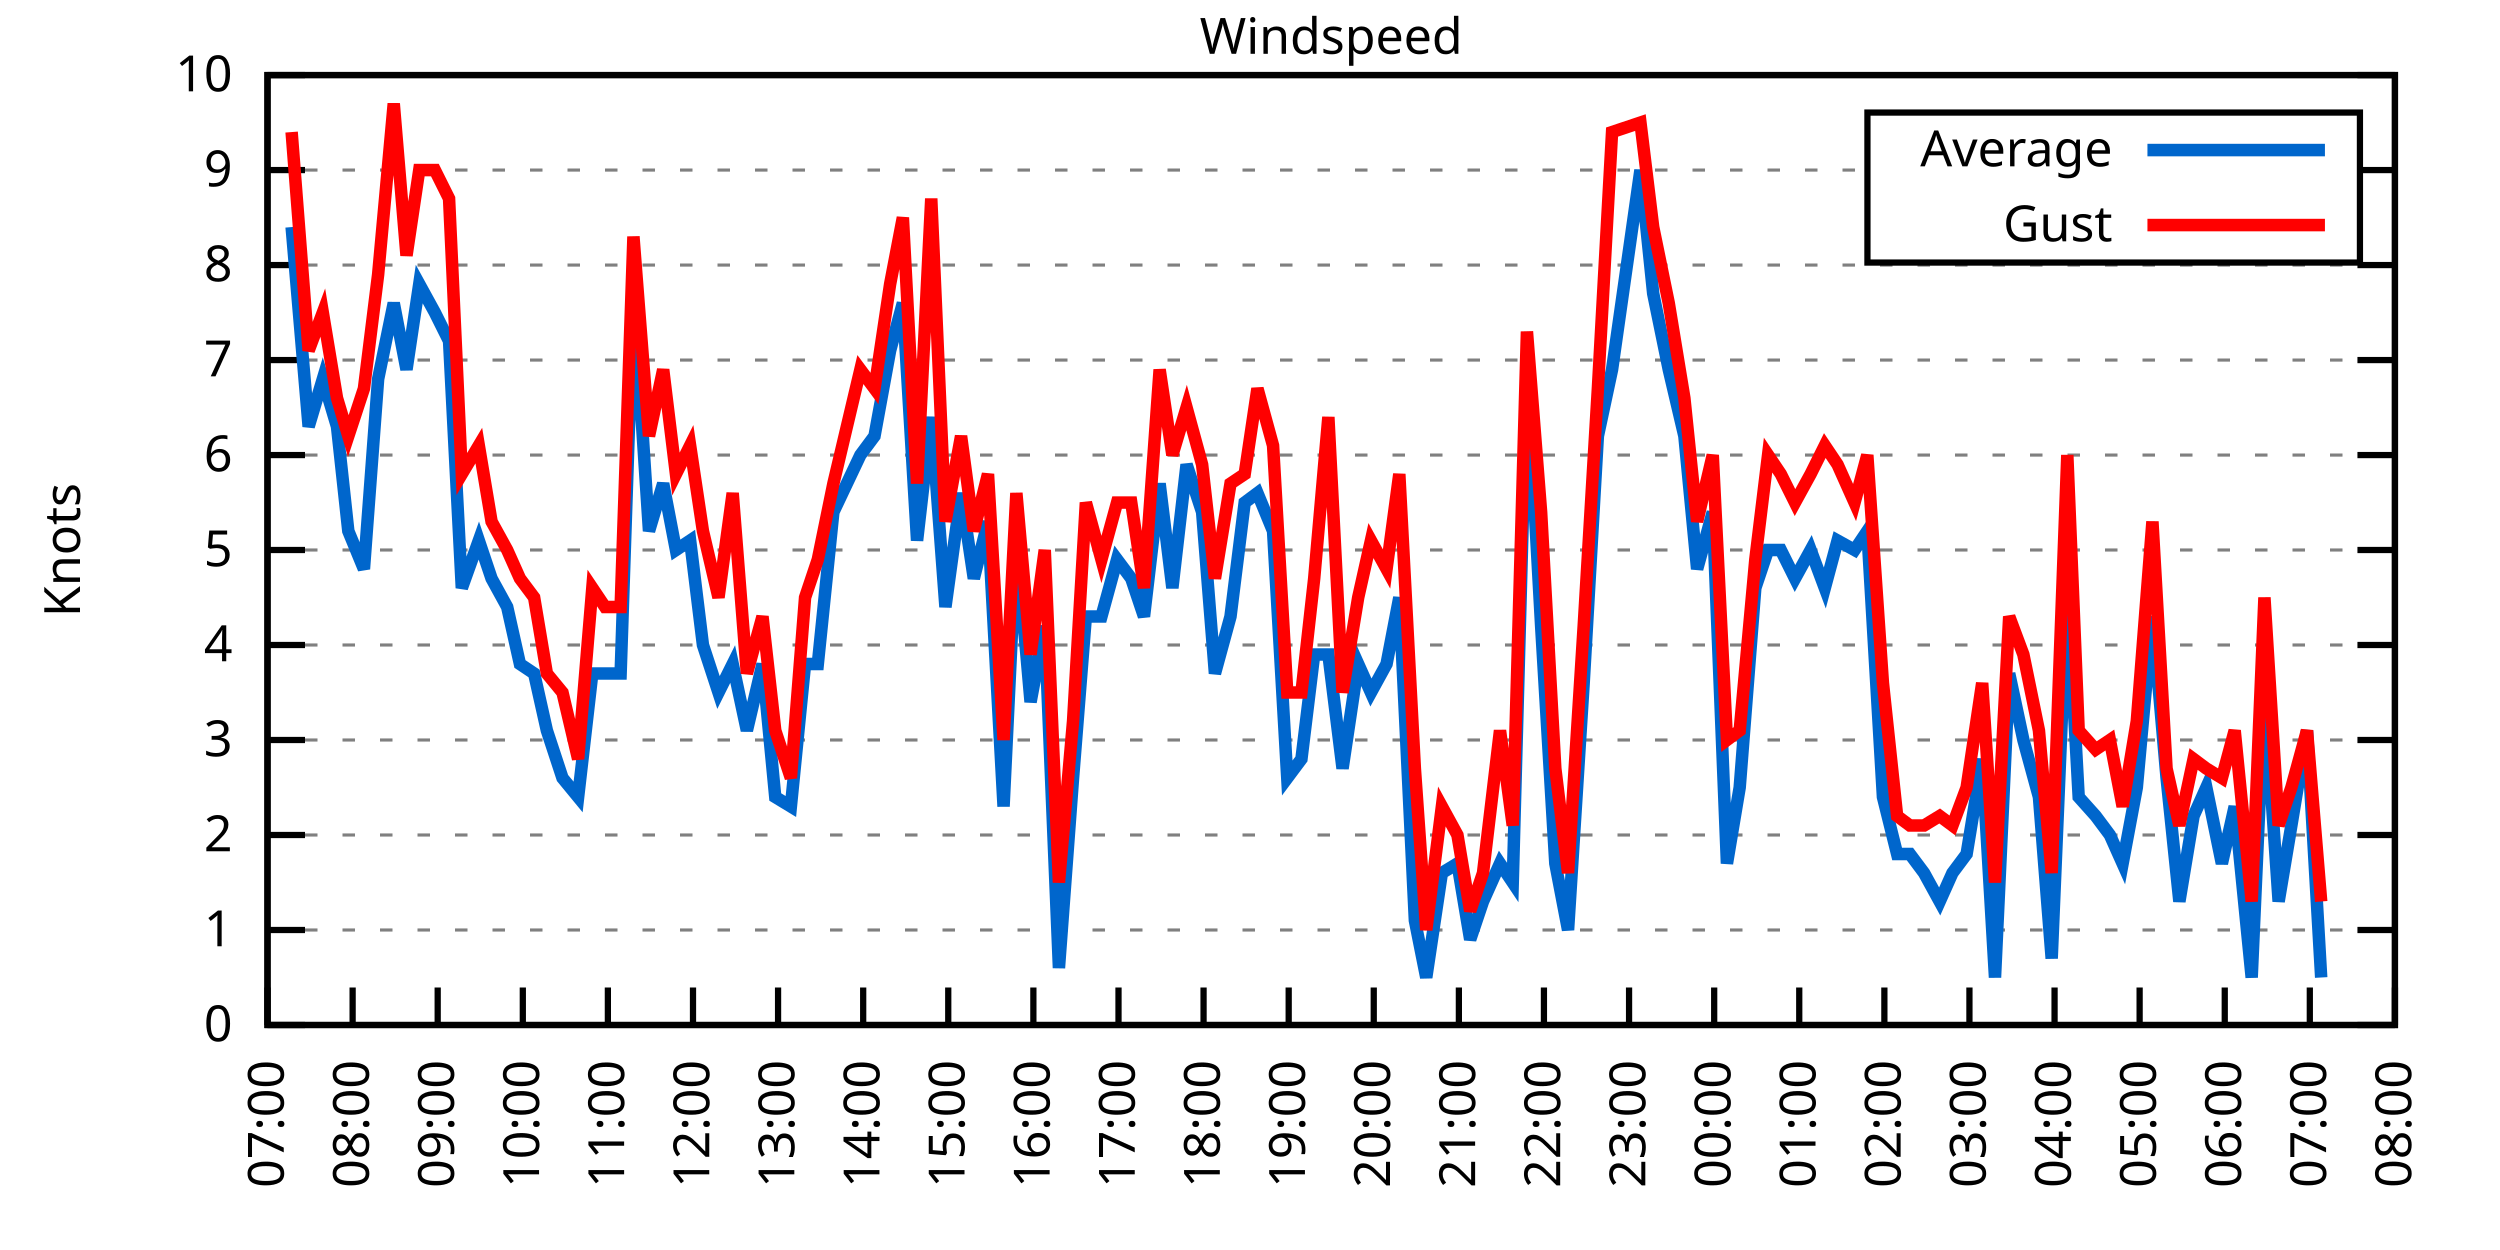
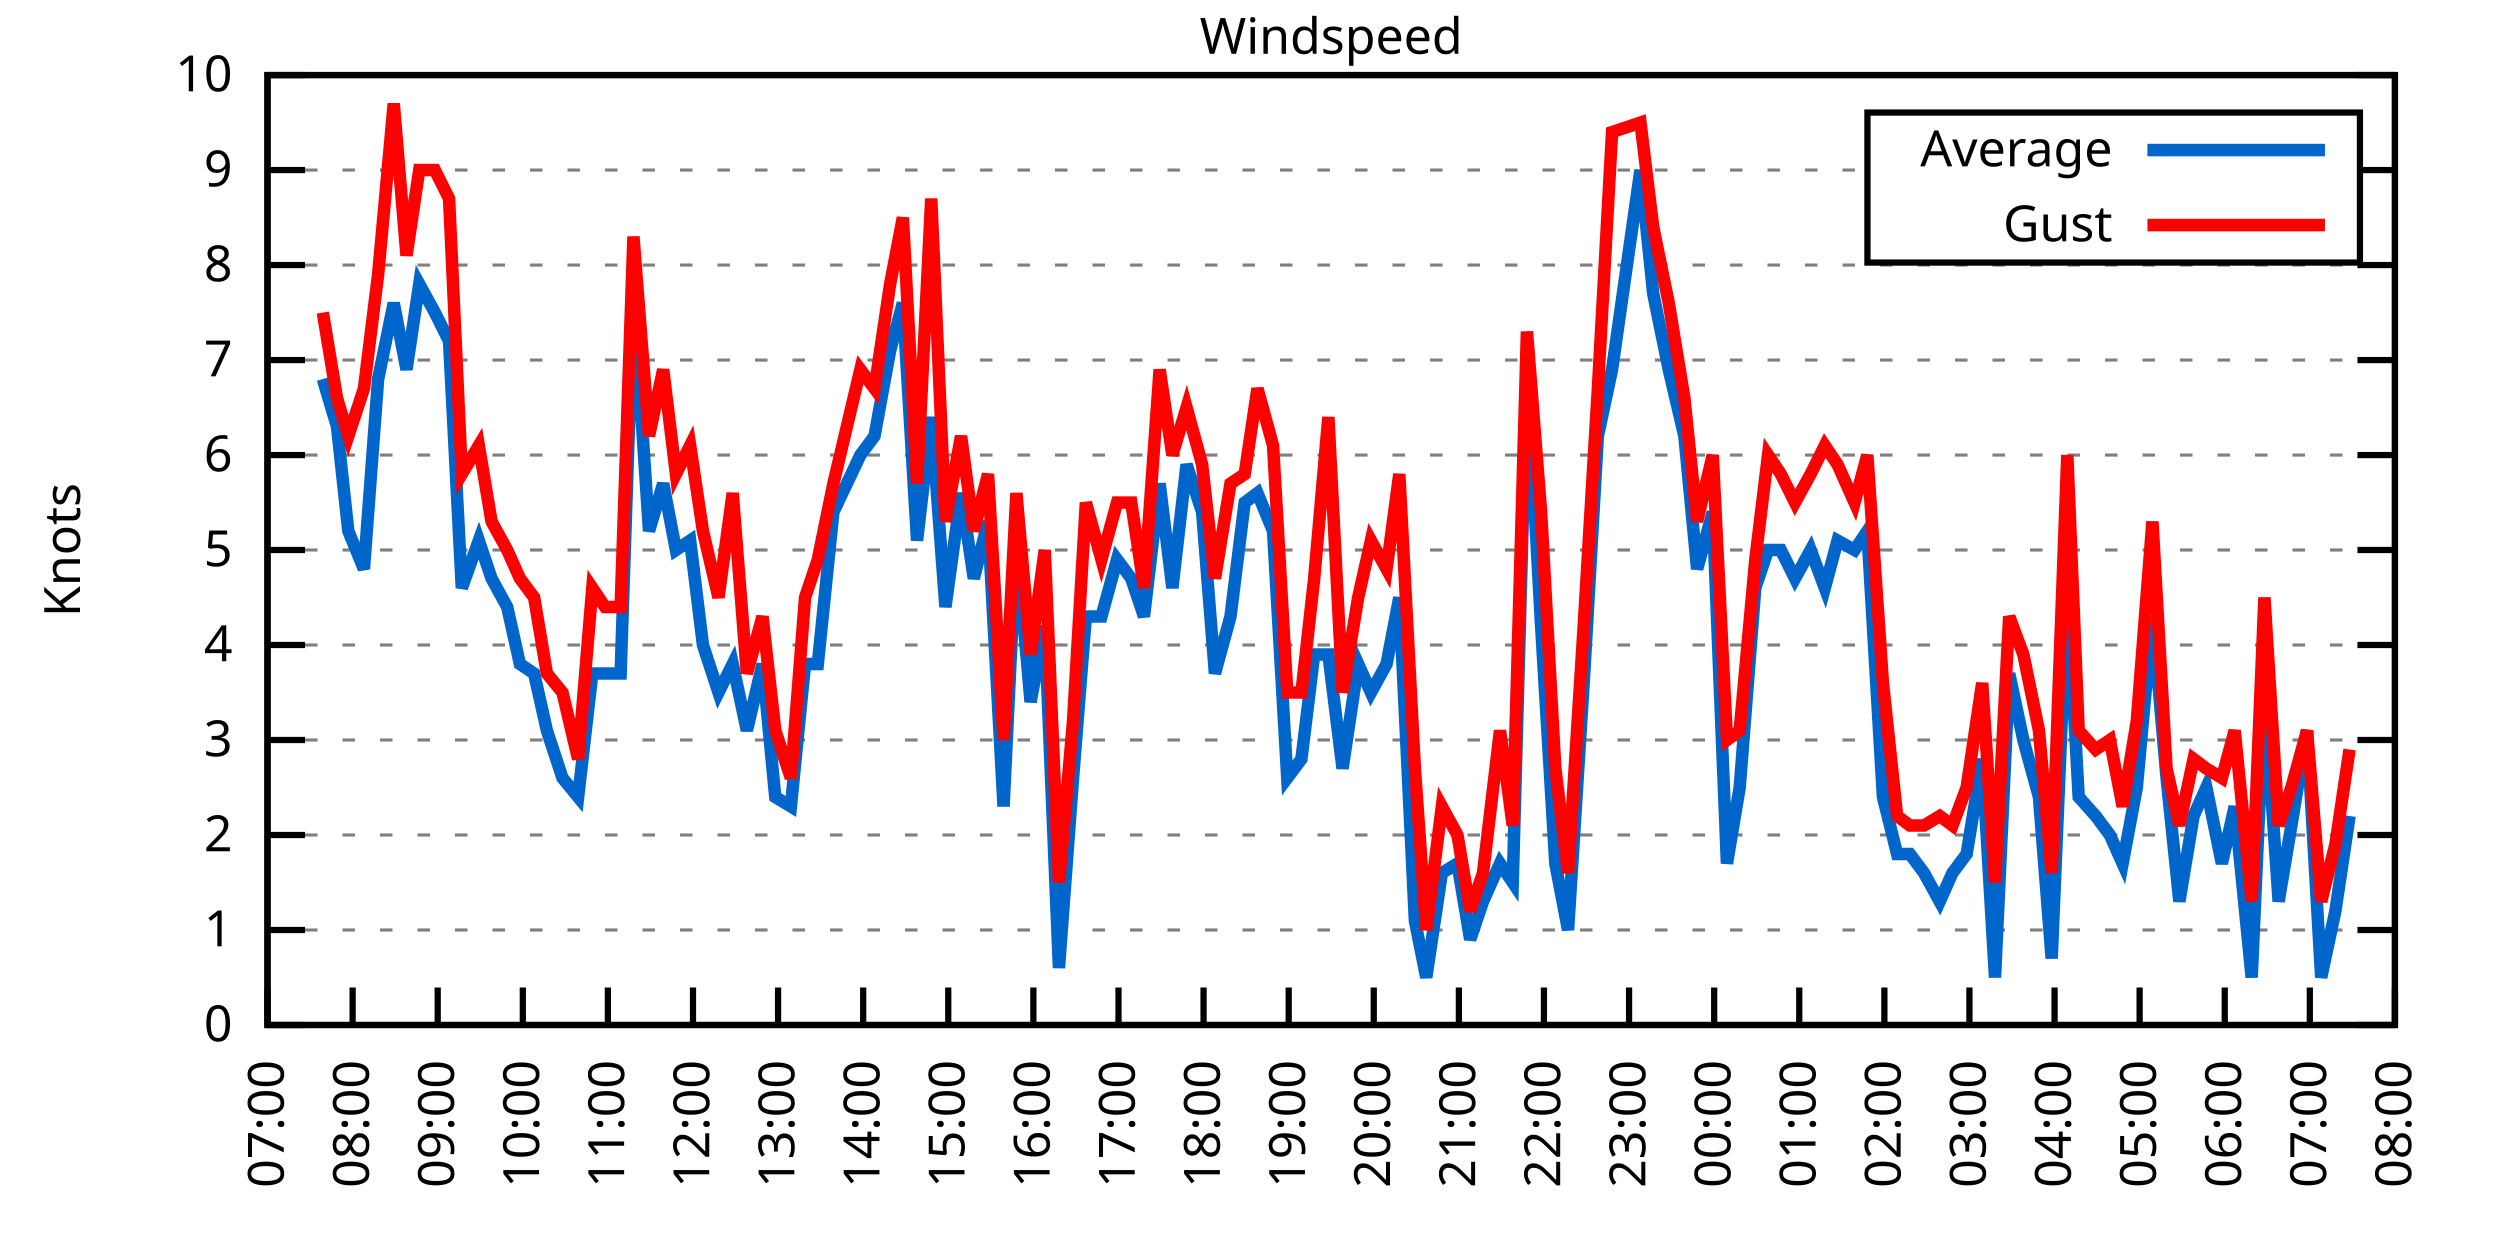
<svg xmlns="http://www.w3.org/2000/svg" xmlns:xlink="http://www.w3.org/1999/xlink" width="400" height="200" viewBox="0 0 400 200">
  <g id="gnuplot_canvas">
    <rect x="0" y="0" width="400" height="200" fill="none" />
    <defs>
      <circle id="gpDot" r="0.5" stroke-width="0.5" stroke="currentColor" />
      <path id="gpPt0" stroke-width="0.333" stroke="currentColor" d="M-1,0 h2 M0,-1 v2" />
      <path id="gpPt1" stroke-width="0.333" stroke="currentColor" d="M-1,-1 L1,1 M1,-1 L-1,1" />
      <path id="gpPt2" stroke-width="0.333" stroke="currentColor" d="M-1,0 L1,0 M0,-1 L0,1 M-1,-1 L1,1 M-1,1 L1,-1" />
      <rect id="gpPt3" stroke-width="0.333" stroke="currentColor" x="-1" y="-1" width="2" height="2" />
      <rect id="gpPt4" stroke-width="0.333" stroke="currentColor" fill="currentColor" x="-1" y="-1" width="2" height="2" />
      <circle id="gpPt5" stroke-width="0.333" stroke="currentColor" cx="0" cy="0" r="1" />
      <use xlink:href="#gpPt5" id="gpPt6" fill="currentColor" stroke="none" />
      <path id="gpPt7" stroke-width="0.333" stroke="currentColor" d="M0,-1.33 L-1.33,0.67 L1.33,0.67 z" />
      <use xlink:href="#gpPt7" id="gpPt8" fill="currentColor" stroke="none" />
      <use xlink:href="#gpPt7" id="gpPt9" stroke="currentColor" transform="rotate(180)" />
      <use xlink:href="#gpPt9" id="gpPt10" fill="currentColor" stroke="none" />
      <use xlink:href="#gpPt3" id="gpPt11" stroke="currentColor" transform="rotate(45)" />
      <use xlink:href="#gpPt11" id="gpPt12" fill="currentColor" stroke="none" />
      <path id="gpPt13" stroke-width="0.333" stroke="currentColor" d="M0,1.330 L1.265,0.411 L0.782,-1.067 L-0.782,-1.076 L-1.265,0.411 z" />
      <use xlink:href="#gpPt13" id="gpPt14" fill="currentColor" stroke="none" />
      <filter id="textbox" filterUnits="objectBoundingBox" x="0" y="0" height="1" width="1">
        <feFlood flood-color="white" flood-opacity="1" result="bgnd" />
        <feComposite in="SourceGraphic" in2="bgnd" operator="atop" />
      </filter>
      <filter id="greybox" filterUnits="objectBoundingBox" x="0" y="0" height="1" width="1">
        <feFlood flood-color="lightgrey" flood-opacity="1" result="grey" />
        <feComposite in="SourceGraphic" in2="grey" operator="atop" />
      </filter>
    </defs>
    <g fill="none" color="white" stroke="currentColor" stroke-width="1.00" stroke-linecap="butt" stroke-linejoin="miter">
</g>
    <g fill="none" color="black" stroke="currentColor" stroke-width="1.00" stroke-linecap="butt" stroke-linejoin="miter">
      <g stroke="none" shape-rendering="crispEdges">
        <polygon fill="rgb(255, 255, 255)" points="42.80,164.00 383.18,164.00 383.18,12.02 42.80,12.02 " />
      </g>
    </g>
    <g fill="none" color="black" stroke="currentColor" stroke-width="1.00" stroke-linecap="butt" stroke-linejoin="miter">
</g>
    <g fill="none" color="black" stroke="black" stroke-width="0.50" stroke-linecap="butt" stroke-linejoin="miter">
</g>
    <g fill="none" color="gray" stroke="currentColor" stroke-width="0.50" stroke-linecap="butt" stroke-linejoin="miter">
      <path stroke="gray" stroke-dasharray="2,4" class="gridline" d="M42.80,164.00 L383.19,164.00  " />
    </g>
    <g fill="none" color="gray" stroke="gray" stroke-width="1.00" stroke-linecap="butt" stroke-linejoin="miter">
</g>
    <g fill="none" color="black" stroke="currentColor" stroke-width="1.00" stroke-linecap="butt" stroke-linejoin="miter">
      <path stroke="black" d="M42.80,164.00 L48.80,164.00 M383.19,164.00 L377.19,164.00  " />
      <g transform="translate(37.20,166.60)" stroke="none" fill="black" font-family="Sans" font-size="8.00" text-anchor="end">
        <text>
          <tspan font-family="Sans"> 0</tspan>
        </text>
      </g>
    </g>
    <g fill="none" color="black" stroke="currentColor" stroke-width="1.00" stroke-linecap="butt" stroke-linejoin="miter">
</g>
    <g fill="none" color="black" stroke="black" stroke-width="0.50" stroke-linecap="butt" stroke-linejoin="miter">
</g>
    <g fill="none" color="gray" stroke="currentColor" stroke-width="0.50" stroke-linecap="butt" stroke-linejoin="miter">
      <path stroke="gray" stroke-dasharray="2,4" class="gridline" d="M42.80,148.80 L383.19,148.80  " />
    </g>
    <g fill="none" color="gray" stroke="gray" stroke-width="1.00" stroke-linecap="butt" stroke-linejoin="miter">
</g>
    <g fill="none" color="black" stroke="currentColor" stroke-width="1.00" stroke-linecap="butt" stroke-linejoin="miter">
      <path stroke="black" d="M42.80,148.80 L48.80,148.80 M383.19,148.80 L377.19,148.80  " />
      <g transform="translate(37.20,151.40)" stroke="none" fill="black" font-family="Sans" font-size="8.00" text-anchor="end">
        <text>
          <tspan font-family="Sans"> 1</tspan>
        </text>
      </g>
    </g>
    <g fill="none" color="black" stroke="currentColor" stroke-width="1.00" stroke-linecap="butt" stroke-linejoin="miter">
</g>
    <g fill="none" color="black" stroke="black" stroke-width="0.50" stroke-linecap="butt" stroke-linejoin="miter">
</g>
    <g fill="none" color="gray" stroke="currentColor" stroke-width="0.50" stroke-linecap="butt" stroke-linejoin="miter">
      <path stroke="gray" stroke-dasharray="2,4" class="gridline" d="M42.80,133.60 L383.19,133.60  " />
    </g>
    <g fill="none" color="gray" stroke="gray" stroke-width="1.00" stroke-linecap="butt" stroke-linejoin="miter">
</g>
    <g fill="none" color="black" stroke="currentColor" stroke-width="1.00" stroke-linecap="butt" stroke-linejoin="miter">
      <path stroke="black" d="M42.80,133.60 L48.80,133.60 M383.19,133.60 L377.19,133.60  " />
      <g transform="translate(37.20,136.20)" stroke="none" fill="black" font-family="Sans" font-size="8.00" text-anchor="end">
        <text>
          <tspan font-family="Sans"> 2</tspan>
        </text>
      </g>
    </g>
    <g fill="none" color="black" stroke="currentColor" stroke-width="1.00" stroke-linecap="butt" stroke-linejoin="miter">
</g>
    <g fill="none" color="black" stroke="black" stroke-width="0.50" stroke-linecap="butt" stroke-linejoin="miter">
</g>
    <g fill="none" color="gray" stroke="currentColor" stroke-width="0.50" stroke-linecap="butt" stroke-linejoin="miter">
      <path stroke="gray" stroke-dasharray="2,4" class="gridline" d="M42.80,118.40 L383.19,118.40  " />
    </g>
    <g fill="none" color="gray" stroke="gray" stroke-width="1.00" stroke-linecap="butt" stroke-linejoin="miter">
</g>
    <g fill="none" color="black" stroke="currentColor" stroke-width="1.00" stroke-linecap="butt" stroke-linejoin="miter">
      <path stroke="black" d="M42.80,118.40 L48.80,118.40 M383.19,118.40 L377.19,118.40  " />
      <g transform="translate(37.20,121.00)" stroke="none" fill="black" font-family="Sans" font-size="8.00" text-anchor="end">
        <text>
          <tspan font-family="Sans"> 3</tspan>
        </text>
      </g>
    </g>
    <g fill="none" color="black" stroke="currentColor" stroke-width="1.00" stroke-linecap="butt" stroke-linejoin="miter">
</g>
    <g fill="none" color="black" stroke="black" stroke-width="0.50" stroke-linecap="butt" stroke-linejoin="miter">
</g>
    <g fill="none" color="gray" stroke="currentColor" stroke-width="0.50" stroke-linecap="butt" stroke-linejoin="miter">
      <path stroke="gray" stroke-dasharray="2,4" class="gridline" d="M42.80,103.20 L383.19,103.20  " />
    </g>
    <g fill="none" color="gray" stroke="gray" stroke-width="1.00" stroke-linecap="butt" stroke-linejoin="miter">
</g>
    <g fill="none" color="black" stroke="currentColor" stroke-width="1.00" stroke-linecap="butt" stroke-linejoin="miter">
      <path stroke="black" d="M42.80,103.20 L48.80,103.20 M383.19,103.20 L377.19,103.20  " />
      <g transform="translate(37.20,105.80)" stroke="none" fill="black" font-family="Sans" font-size="8.00" text-anchor="end">
        <text>
          <tspan font-family="Sans"> 4</tspan>
        </text>
      </g>
    </g>
    <g fill="none" color="black" stroke="currentColor" stroke-width="1.00" stroke-linecap="butt" stroke-linejoin="miter">
</g>
    <g fill="none" color="black" stroke="black" stroke-width="0.50" stroke-linecap="butt" stroke-linejoin="miter">
</g>
    <g fill="none" color="gray" stroke="currentColor" stroke-width="0.50" stroke-linecap="butt" stroke-linejoin="miter">
      <path stroke="gray" stroke-dasharray="2,4" class="gridline" d="M42.80,88.00 L383.19,88.00  " />
    </g>
    <g fill="none" color="gray" stroke="gray" stroke-width="1.00" stroke-linecap="butt" stroke-linejoin="miter">
</g>
    <g fill="none" color="black" stroke="currentColor" stroke-width="1.00" stroke-linecap="butt" stroke-linejoin="miter">
      <path stroke="black" d="M42.80,88.00 L48.80,88.00 M383.19,88.00 L377.19,88.00  " />
      <g transform="translate(37.20,90.60)" stroke="none" fill="black" font-family="Sans" font-size="8.00" text-anchor="end">
        <text>
          <tspan font-family="Sans"> 5</tspan>
        </text>
      </g>
    </g>
    <g fill="none" color="black" stroke="currentColor" stroke-width="1.00" stroke-linecap="butt" stroke-linejoin="miter">
</g>
    <g fill="none" color="black" stroke="black" stroke-width="0.50" stroke-linecap="butt" stroke-linejoin="miter">
</g>
    <g fill="none" color="gray" stroke="currentColor" stroke-width="0.50" stroke-linecap="butt" stroke-linejoin="miter">
      <path stroke="gray" stroke-dasharray="2,4" class="gridline" d="M42.80,72.81 L383.19,72.81  " />
    </g>
    <g fill="none" color="gray" stroke="gray" stroke-width="1.00" stroke-linecap="butt" stroke-linejoin="miter">
</g>
    <g fill="none" color="black" stroke="currentColor" stroke-width="1.00" stroke-linecap="butt" stroke-linejoin="miter">
      <path stroke="black" d="M42.80,72.81 L48.80,72.81 M383.19,72.81 L377.19,72.81  " />
      <g transform="translate(37.20,75.41)" stroke="none" fill="black" font-family="Sans" font-size="8.00" text-anchor="end">
        <text>
          <tspan font-family="Sans"> 6</tspan>
        </text>
      </g>
    </g>
    <g fill="none" color="black" stroke="currentColor" stroke-width="1.00" stroke-linecap="butt" stroke-linejoin="miter">
</g>
    <g fill="none" color="black" stroke="black" stroke-width="0.50" stroke-linecap="butt" stroke-linejoin="miter">
</g>
    <g fill="none" color="gray" stroke="currentColor" stroke-width="0.50" stroke-linecap="butt" stroke-linejoin="miter">
      <path stroke="gray" stroke-dasharray="2,4" class="gridline" d="M42.80,57.61 L383.19,57.61  " />
    </g>
    <g fill="none" color="gray" stroke="gray" stroke-width="1.00" stroke-linecap="butt" stroke-linejoin="miter">
</g>
    <g fill="none" color="black" stroke="currentColor" stroke-width="1.00" stroke-linecap="butt" stroke-linejoin="miter">
      <path stroke="black" d="M42.80,57.61 L48.80,57.61 M383.19,57.61 L377.19,57.61  " />
      <g transform="translate(37.20,60.21)" stroke="none" fill="black" font-family="Sans" font-size="8.00" text-anchor="end">
        <text>
          <tspan font-family="Sans"> 7</tspan>
        </text>
      </g>
    </g>
    <g fill="none" color="black" stroke="currentColor" stroke-width="1.00" stroke-linecap="butt" stroke-linejoin="miter">
</g>
    <g fill="none" color="black" stroke="black" stroke-width="0.50" stroke-linecap="butt" stroke-linejoin="miter">
</g>
    <g fill="none" color="gray" stroke="currentColor" stroke-width="0.50" stroke-linecap="butt" stroke-linejoin="miter">
      <path stroke="gray" stroke-dasharray="2,4" class="gridline" d="M42.80,42.41 L383.19,42.41  " />
    </g>
    <g fill="none" color="gray" stroke="gray" stroke-width="1.00" stroke-linecap="butt" stroke-linejoin="miter">
</g>
    <g fill="none" color="black" stroke="currentColor" stroke-width="1.00" stroke-linecap="butt" stroke-linejoin="miter">
      <path stroke="black" d="M42.80,42.41 L48.80,42.41 M383.19,42.41 L377.19,42.41  " />
      <g transform="translate(37.20,45.01)" stroke="none" fill="black" font-family="Sans" font-size="8.00" text-anchor="end">
        <text>
          <tspan font-family="Sans"> 8</tspan>
        </text>
      </g>
    </g>
    <g fill="none" color="black" stroke="currentColor" stroke-width="1.00" stroke-linecap="butt" stroke-linejoin="miter">
</g>
    <g fill="none" color="black" stroke="black" stroke-width="0.50" stroke-linecap="butt" stroke-linejoin="miter">
</g>
    <g fill="none" color="gray" stroke="currentColor" stroke-width="0.50" stroke-linecap="butt" stroke-linejoin="miter">
      <path stroke="gray" stroke-dasharray="2,4" class="gridline" d="M42.80,27.21 L298.79,27.21 M377.59,27.21 L383.19,27.21  " />
    </g>
    <g fill="none" color="gray" stroke="gray" stroke-width="1.00" stroke-linecap="butt" stroke-linejoin="miter">
</g>
    <g fill="none" color="black" stroke="currentColor" stroke-width="1.00" stroke-linecap="butt" stroke-linejoin="miter">
      <path stroke="black" d="M42.80,27.21 L48.80,27.21 M383.19,27.21 L377.19,27.21  " />
      <g transform="translate(37.20,29.81)" stroke="none" fill="black" font-family="Sans" font-size="8.00" text-anchor="end">
        <text>
          <tspan font-family="Sans"> 9</tspan>
        </text>
      </g>
    </g>
    <g fill="none" color="black" stroke="currentColor" stroke-width="1.00" stroke-linecap="butt" stroke-linejoin="miter">
</g>
    <g fill="none" color="black" stroke="black" stroke-width="0.50" stroke-linecap="butt" stroke-linejoin="miter">
</g>
    <g fill="none" color="gray" stroke="currentColor" stroke-width="0.50" stroke-linecap="butt" stroke-linejoin="miter">
      <path stroke="gray" stroke-dasharray="2,4" class="gridline" d="M42.80,12.01 L383.19,12.01  " />
    </g>
    <g fill="none" color="gray" stroke="gray" stroke-width="1.00" stroke-linecap="butt" stroke-linejoin="miter">
</g>
    <g fill="none" color="black" stroke="currentColor" stroke-width="1.00" stroke-linecap="butt" stroke-linejoin="miter">
      <path stroke="black" d="M42.80,12.01 L48.80,12.01 M383.19,12.01 L377.19,12.01  " />
      <g transform="translate(37.20,14.61)" stroke="none" fill="black" font-family="Sans" font-size="8.00" text-anchor="end">
        <text>
          <tspan font-family="Sans"> 10</tspan>
        </text>
      </g>
    </g>
    <g fill="none" color="black" stroke="currentColor" stroke-width="1.00" stroke-linecap="butt" stroke-linejoin="miter">
      <path stroke="black" d="M42.80,164.00 L42.80,158.00  " />
      <g transform="translate(45.40,169.60) rotate(270.00)" stroke="none" fill="black" font-family="Sans" font-size="8.00" text-anchor="end">
        <text>
          <tspan font-family="Sans">07:00</tspan>
        </text>
      </g>
    </g>
    <g fill="none" color="black" stroke="currentColor" stroke-width="1.00" stroke-linecap="butt" stroke-linejoin="miter">
      <path stroke="black" d="M56.42,164.00 L56.42,158.00  " />
      <g transform="translate(59.02,169.60) rotate(270.00)" stroke="none" fill="black" font-family="Sans" font-size="8.00" text-anchor="end">
        <text>
          <tspan font-family="Sans">08:00</tspan>
        </text>
      </g>
    </g>
    <g fill="none" color="black" stroke="currentColor" stroke-width="1.00" stroke-linecap="butt" stroke-linejoin="miter">
      <path stroke="black" d="M70.03,164.00 L70.03,158.00  " />
      <g transform="translate(72.63,169.60) rotate(270.00)" stroke="none" fill="black" font-family="Sans" font-size="8.00" text-anchor="end">
        <text>
          <tspan font-family="Sans">09:00</tspan>
        </text>
      </g>
    </g>
    <g fill="none" color="black" stroke="currentColor" stroke-width="1.00" stroke-linecap="butt" stroke-linejoin="miter">
      <path stroke="black" d="M83.65,164.00 L83.65,158.00  " />
      <g transform="translate(86.25,169.60) rotate(270.00)" stroke="none" fill="black" font-family="Sans" font-size="8.00" text-anchor="end">
        <text>
          <tspan font-family="Sans">10:00</tspan>
        </text>
      </g>
    </g>
    <g fill="none" color="black" stroke="currentColor" stroke-width="1.00" stroke-linecap="butt" stroke-linejoin="miter">
      <path stroke="black" d="M97.26,164.00 L97.26,158.00  " />
      <g transform="translate(99.86,169.60) rotate(270.00)" stroke="none" fill="black" font-family="Sans" font-size="8.00" text-anchor="end">
        <text>
          <tspan font-family="Sans">11:00</tspan>
        </text>
      </g>
    </g>
    <g fill="none" color="black" stroke="currentColor" stroke-width="1.00" stroke-linecap="butt" stroke-linejoin="miter">
      <path stroke="black" d="M110.88,164.00 L110.88,158.00  " />
      <g transform="translate(113.48,169.60) rotate(270.00)" stroke="none" fill="black" font-family="Sans" font-size="8.00" text-anchor="end">
        <text>
          <tspan font-family="Sans">12:00</tspan>
        </text>
      </g>
    </g>
    <g fill="none" color="black" stroke="currentColor" stroke-width="1.00" stroke-linecap="butt" stroke-linejoin="miter">
      <path stroke="black" d="M124.49,164.00 L124.49,158.00  " />
      <g transform="translate(127.09,169.60) rotate(270.00)" stroke="none" fill="black" font-family="Sans" font-size="8.00" text-anchor="end">
        <text>
          <tspan font-family="Sans">13:00</tspan>
        </text>
      </g>
    </g>
    <g fill="none" color="black" stroke="currentColor" stroke-width="1.00" stroke-linecap="butt" stroke-linejoin="miter">
      <path stroke="black" d="M138.11,164.00 L138.11,158.00  " />
      <g transform="translate(140.71,169.60) rotate(270.00)" stroke="none" fill="black" font-family="Sans" font-size="8.00" text-anchor="end">
        <text>
          <tspan font-family="Sans">14:00</tspan>
        </text>
      </g>
    </g>
    <g fill="none" color="black" stroke="currentColor" stroke-width="1.00" stroke-linecap="butt" stroke-linejoin="miter">
      <path stroke="black" d="M151.72,164.00 L151.72,158.00  " />
      <g transform="translate(154.32,169.60) rotate(270.00)" stroke="none" fill="black" font-family="Sans" font-size="8.00" text-anchor="end">
        <text>
          <tspan font-family="Sans">15:00</tspan>
        </text>
      </g>
    </g>
    <g fill="none" color="black" stroke="currentColor" stroke-width="1.00" stroke-linecap="butt" stroke-linejoin="miter">
      <path stroke="black" d="M165.34,164.00 L165.34,158.00  " />
      <g transform="translate(167.94,169.60) rotate(270.00)" stroke="none" fill="black" font-family="Sans" font-size="8.00" text-anchor="end">
        <text>
          <tspan font-family="Sans">16:00</tspan>
        </text>
      </g>
    </g>
    <g fill="none" color="black" stroke="currentColor" stroke-width="1.00" stroke-linecap="butt" stroke-linejoin="miter">
      <path stroke="black" d="M178.96,164.00 L178.96,158.00  " />
      <g transform="translate(181.56,169.60) rotate(270.00)" stroke="none" fill="black" font-family="Sans" font-size="8.00" text-anchor="end">
        <text>
          <tspan font-family="Sans">17:00</tspan>
        </text>
      </g>
    </g>
    <g fill="none" color="black" stroke="currentColor" stroke-width="1.00" stroke-linecap="butt" stroke-linejoin="miter">
      <path stroke="black" d="M192.57,164.00 L192.57,158.00  " />
      <g transform="translate(195.17,169.60) rotate(270.00)" stroke="none" fill="black" font-family="Sans" font-size="8.00" text-anchor="end">
        <text>
          <tspan font-family="Sans">18:00</tspan>
        </text>
      </g>
    </g>
    <g fill="none" color="black" stroke="currentColor" stroke-width="1.00" stroke-linecap="butt" stroke-linejoin="miter">
      <path stroke="black" d="M206.19,164.00 L206.19,158.00  " />
      <g transform="translate(208.79,169.60) rotate(270.00)" stroke="none" fill="black" font-family="Sans" font-size="8.00" text-anchor="end">
        <text>
          <tspan font-family="Sans">19:00</tspan>
        </text>
      </g>
    </g>
    <g fill="none" color="black" stroke="currentColor" stroke-width="1.00" stroke-linecap="butt" stroke-linejoin="miter">
      <path stroke="black" d="M219.80,164.00 L219.80,158.00  " />
      <g transform="translate(222.40,169.60) rotate(270.00)" stroke="none" fill="black" font-family="Sans" font-size="8.00" text-anchor="end">
        <text>
          <tspan font-family="Sans">20:00</tspan>
        </text>
      </g>
    </g>
    <g fill="none" color="black" stroke="currentColor" stroke-width="1.00" stroke-linecap="butt" stroke-linejoin="miter">
      <path stroke="black" d="M233.42,164.00 L233.42,158.00  " />
      <g transform="translate(236.02,169.60) rotate(270.00)" stroke="none" fill="black" font-family="Sans" font-size="8.00" text-anchor="end">
        <text>
          <tspan font-family="Sans">21:00</tspan>
        </text>
      </g>
    </g>
    <g fill="none" color="black" stroke="currentColor" stroke-width="1.00" stroke-linecap="butt" stroke-linejoin="miter">
      <path stroke="black" d="M247.03,164.00 L247.03,158.00  " />
      <g transform="translate(249.63,169.60) rotate(270.00)" stroke="none" fill="black" font-family="Sans" font-size="8.00" text-anchor="end">
        <text>
          <tspan font-family="Sans">22:00</tspan>
        </text>
      </g>
    </g>
    <g fill="none" color="black" stroke="currentColor" stroke-width="1.00" stroke-linecap="butt" stroke-linejoin="miter">
      <path stroke="black" d="M260.65,164.00 L260.65,158.00  " />
      <g transform="translate(263.25,169.60) rotate(270.00)" stroke="none" fill="black" font-family="Sans" font-size="8.00" text-anchor="end">
        <text>
          <tspan font-family="Sans">23:00</tspan>
        </text>
      </g>
    </g>
    <g fill="none" color="black" stroke="currentColor" stroke-width="1.00" stroke-linecap="butt" stroke-linejoin="miter">
      <path stroke="black" d="M274.27,164.00 L274.27,158.00  " />
      <g transform="translate(276.87,169.60) rotate(270.00)" stroke="none" fill="black" font-family="Sans" font-size="8.00" text-anchor="end">
        <text>
          <tspan font-family="Sans">00:00</tspan>
        </text>
      </g>
    </g>
    <g fill="none" color="black" stroke="currentColor" stroke-width="1.00" stroke-linecap="butt" stroke-linejoin="miter">
      <path stroke="black" d="M287.88,164.00 L287.88,158.00  " />
      <g transform="translate(290.48,169.60) rotate(270.00)" stroke="none" fill="black" font-family="Sans" font-size="8.00" text-anchor="end">
        <text>
          <tspan font-family="Sans">01:00</tspan>
        </text>
      </g>
    </g>
    <g fill="none" color="black" stroke="currentColor" stroke-width="1.00" stroke-linecap="butt" stroke-linejoin="miter">
      <path stroke="black" d="M301.50,164.00 L301.50,158.00  " />
      <g transform="translate(304.10,169.60) rotate(270.00)" stroke="none" fill="black" font-family="Sans" font-size="8.00" text-anchor="end">
        <text>
          <tspan font-family="Sans">02:00</tspan>
        </text>
      </g>
    </g>
    <g fill="none" color="black" stroke="currentColor" stroke-width="1.00" stroke-linecap="butt" stroke-linejoin="miter">
      <path stroke="black" d="M315.11,164.00 L315.11,158.00  " />
      <g transform="translate(317.71,169.60) rotate(270.00)" stroke="none" fill="black" font-family="Sans" font-size="8.00" text-anchor="end">
        <text>
          <tspan font-family="Sans">03:00</tspan>
        </text>
      </g>
    </g>
    <g fill="none" color="black" stroke="currentColor" stroke-width="1.00" stroke-linecap="butt" stroke-linejoin="miter">
      <path stroke="black" d="M328.73,164.00 L328.73,158.00  " />
      <g transform="translate(331.33,169.60) rotate(270.00)" stroke="none" fill="black" font-family="Sans" font-size="8.00" text-anchor="end">
        <text>
          <tspan font-family="Sans">04:00</tspan>
        </text>
      </g>
    </g>
    <g fill="none" color="black" stroke="currentColor" stroke-width="1.00" stroke-linecap="butt" stroke-linejoin="miter">
      <path stroke="black" d="M342.34,164.00 L342.34,158.00  " />
      <g transform="translate(344.94,169.60) rotate(270.00)" stroke="none" fill="black" font-family="Sans" font-size="8.00" text-anchor="end">
        <text>
          <tspan font-family="Sans">05:00</tspan>
        </text>
      </g>
    </g>
    <g fill="none" color="black" stroke="currentColor" stroke-width="1.00" stroke-linecap="butt" stroke-linejoin="miter">
      <path stroke="black" d="M355.96,164.00 L355.96,158.00  " />
      <g transform="translate(358.56,169.60) rotate(270.00)" stroke="none" fill="black" font-family="Sans" font-size="8.00" text-anchor="end">
        <text>
          <tspan font-family="Sans">06:00</tspan>
        </text>
      </g>
    </g>
    <g fill="none" color="black" stroke="currentColor" stroke-width="1.00" stroke-linecap="butt" stroke-linejoin="miter">
      <path stroke="black" d="M369.57,164.00 L369.57,158.00  " />
      <g transform="translate(372.17,169.60) rotate(270.00)" stroke="none" fill="black" font-family="Sans" font-size="8.00" text-anchor="end">
        <text>
          <tspan font-family="Sans">07:00</tspan>
        </text>
      </g>
    </g>
    <g fill="none" color="black" stroke="currentColor" stroke-width="1.00" stroke-linecap="butt" stroke-linejoin="miter">
      <path stroke="black" d="M383.19,164.00 L383.19,158.00  " />
      <g transform="translate(385.79,169.60) rotate(270.00)" stroke="none" fill="black" font-family="Sans" font-size="8.00" text-anchor="end">
        <text>
          <tspan font-family="Sans">08:00</tspan>
        </text>
      </g>
    </g>
    <g fill="none" color="black" stroke="currentColor" stroke-width="1.00" stroke-linecap="butt" stroke-linejoin="miter">
</g>
    <g fill="none" color="black" stroke="currentColor" stroke-width="1.00" stroke-linecap="butt" stroke-linejoin="miter">
      <path stroke="black" d="M42.80,12.01 L42.80,164.00 L383.19,164.00 L383.19,12.01 L42.80,12.01 Z  " />
    </g>
    <g fill="none" color="black" stroke="currentColor" stroke-width="1.00" stroke-linecap="butt" stroke-linejoin="miter">
</g>
    <g fill="none" color="black" stroke="currentColor" stroke-width="1.00" stroke-linecap="butt" stroke-linejoin="miter">
      <path stroke="black" d="M298.79,42.01 L298.79,18.01 L377.59,18.01 L377.59,42.01 L298.79,42.01 Z  " />
    </g>
    <g id="Windspeed_plot_1">
      <g fill="none" color="white" stroke="black" stroke-width="2.00" stroke-linecap="butt" stroke-linejoin="miter">
</g>
      <g fill="none" color="black" stroke="currentColor" stroke-width="2.00" stroke-linecap="butt" stroke-linejoin="miter">
        <g transform="translate(337.99,26.61)" stroke="none" fill="black" font-family="Sans" font-size="8.00" text-anchor="end">
          <text>
            <tspan font-family="Sans">Average</tspan>
          </text>
        </g>
      </g>
      <g fill="none" color="black" stroke="currentColor" stroke-width="2.00" stroke-linecap="butt" stroke-linejoin="miter">
-         <path stroke="rgb(  0, 102, 204)" d="M343.59,24.01 L371.99,24.01 M46.66,36.33 L49.38,68.25 L51.65,60.65 L53.92,68.25 L55.73,84.97 L58.23,91.04   L60.50,60.65 L63.00,48.49 L65.04,59.13 L67.08,45.45 L69.58,50.01 L71.85,54.57 L73.89,94.08 L76.61,86.49   L78.65,92.56 L81.15,97.12 L83.19,106.24 L85.46,107.76 L87.50,116.88 L90.00,124.48 L92.50,127.52 L94.77,107.76   L96.81,107.76 L99.30,107.76 L101.35,46.97 L103.84,84.97 L106.11,77.37 L108.15,88.00 L110.42,86.49 L112.47,103.20   L114.96,110.80 L117.23,106.24 L119.50,116.88 L122.00,106.24 L124.04,127.52 L126.54,129.04 L128.81,106.24 L130.85,106.24   L133.34,81.93 L137.66,72.81 L139.92,69.77 L142.42,56.09 L144.46,48.49 L146.73,86.49 L149.00,66.73 L151.27,97.12   L153.77,78.89 L155.81,92.56 L158.08,83.45 L160.57,129.04 L162.62,86.49 L164.89,112.32 L167.16,100.16 L169.43,154.88   L171.69,124.48 L173.74,98.64 L176.23,98.64 L178.73,89.52 L181.00,92.56 L183.04,98.64 L185.54,77.37 L187.58,94.08   L189.85,74.33 L192.34,81.93 L194.39,107.76 L196.88,98.64 L199.15,80.41 L201.19,78.89 L203.69,84.97 L205.96,124.48   L208.23,121.44 L210.27,104.72 L212.54,104.72 L214.81,122.96 L217.31,106.24 L219.35,110.80 L221.85,106.24 L223.89,95.60   L226.38,147.28 L228.20,156.40 L230.70,139.68 L233.19,138.16 L235.23,150.32 L237.28,144.24 L240.00,138.16 L242.04,141.20   L244.31,59.13 L246.58,100.16 L248.85,138.16 L250.89,148.80 L253.39,109.28 L255.66,69.77 L257.93,59.13 L262.47,27.21   L264.51,46.97 L267.00,59.13 L269.50,69.77 L271.54,91.04 L274.04,81.93 L276.31,138.16 L278.35,126.00 L280.85,94.08   L282.89,88.00 L284.93,88.00 L287.20,92.56 L289.70,88.00 L291.97,94.08 L294.01,86.49 L296.73,88.00 L298.77,84.97   L301.27,127.52 L303.54,136.64 L305.58,136.64 L307.85,139.68 L310.35,144.24 L312.39,139.68 L314.66,136.64 L317.15,121.44   L319.20,156.40 L321.47,107.76 L323.74,118.40 L326.23,127.52 L328.27,153.36 L330.77,94.08 L332.59,127.52 L335.31,130.56   L337.58,133.60 L339.62,138.16 L341.89,126.00 L344.39,98.64 L346.65,124.48 L348.70,144.24 L350.97,130.56 L353.01,126.00   L355.50,138.16 L357.55,129.04 L360.27,156.40 L362.31,110.80 L364.58,144.24 L366.62,132.08 L369.12,116.88 L371.39,156.40    " />
+         <path stroke="rgb(  0, 102, 204)" d="M343.59,24.01 L371.99,24.01 M51.65,60.65 L53.92,68.25 L55.73,84.97 L58.23,91.04 L60.50,60.65 L63.00,48.49   L65.04,59.13 L67.08,45.45 L69.58,50.01 L71.85,54.57 L73.89,94.08 L76.61,86.49 L78.65,92.56 L81.15,97.12   L83.19,106.24 L85.46,107.76 L87.50,116.88 L90.00,124.48 L92.50,127.52 L94.77,107.76 L96.81,107.76 L99.30,107.76   L101.35,46.97 L103.84,84.97 L106.11,77.37 L108.15,88.00 L110.42,86.49 L112.47,103.20 L114.96,110.80 L117.23,106.24   L119.50,116.88 L122.00,106.24 L124.04,127.52 L126.54,129.04 L128.81,106.24 L130.85,106.24 L133.34,81.93 L137.66,72.81   L139.92,69.77 L142.42,56.09 L144.46,48.49 L146.73,86.49 L149.00,66.73 L151.27,97.12 L153.77,78.89 L155.81,92.56   L158.08,83.45 L160.57,129.04 L162.62,86.49 L164.89,112.32 L167.16,100.16 L169.43,154.88 L171.69,124.48 L173.74,98.64   L176.23,98.64 L178.73,89.52 L181.00,92.56 L183.04,98.64 L185.54,77.37 L187.58,94.08 L189.85,74.33 L192.34,81.93   L194.39,107.76 L196.88,98.64 L199.15,80.41 L201.19,78.89 L203.69,84.97 L205.96,124.48 L208.23,121.44 L210.27,104.72   L212.54,104.72 L214.81,122.96 L217.31,106.24 L219.35,110.80 L221.85,106.24 L223.89,95.60 L226.38,147.28 L228.20,156.40   L230.70,139.68 L233.19,138.16 L235.23,150.32 L237.28,144.24 L240.00,138.16 L242.04,141.20 L244.31,59.13 L246.58,100.16   L248.85,138.16 L250.89,148.80 L253.39,109.28 L255.66,69.77 L257.93,59.13 L262.47,27.21 L264.51,46.97 L267.00,59.13   L269.50,69.77 L271.54,91.04 L274.04,81.93 L276.31,138.16 L278.35,126.00 L280.85,94.08 L282.89,88.00 L284.93,88.00   L287.20,92.56 L289.70,88.00 L291.97,94.08 L294.01,86.49 L296.73,88.00 L298.77,84.97 L301.27,127.52 L303.54,136.64   L305.58,136.64 L307.85,139.68 L310.35,144.24 L312.39,139.68 L314.66,136.64 L317.15,121.44 L319.20,156.40 L321.47,107.76   L323.74,118.40 L326.23,127.52 L328.27,153.36 L330.77,94.08 L332.59,127.52 L335.31,130.56 L337.58,133.60 L339.62,138.16   L341.89,126.00 L344.39,98.64 L346.65,124.48 L348.70,144.24 L350.97,130.56 L353.01,126.00 L355.50,138.16 L357.55,129.04   L360.27,156.40 L362.31,110.80 L364.58,144.24 L366.62,132.08 L369.12,116.88 L371.39,156.40 L373.66,145.76 L375.93,130.56    " />
      </g>
    </g>
    <g id="Windspeed_plot_2">
      <g fill="none" color="black" stroke="currentColor" stroke-width="2.00" stroke-linecap="butt" stroke-linejoin="miter">
        <g transform="translate(337.99,38.61)" stroke="none" fill="black" font-family="Sans" font-size="8.00" text-anchor="end">
          <text>
            <tspan font-family="Sans">Gust</tspan>
          </text>
        </g>
      </g>
      <g fill="none" color="black" stroke="currentColor" stroke-width="2.00" stroke-linecap="butt" stroke-linejoin="miter">
-         <path stroke="rgb(255,   0,   0)" d="M343.59,36.01 L371.99,36.01 M46.66,21.13 L49.38,56.09 L51.65,50.01 L53.92,63.69 L55.73,69.77 L58.23,62.17   L60.50,43.93 L63.00,16.57 L65.04,40.89 L67.08,27.21 L69.58,27.21 L71.85,31.77 L73.89,75.85 L76.61,71.29   L78.65,83.45 L81.15,88.00 L83.19,92.56 L85.46,95.60 L87.50,107.76 L90.00,110.80 L92.50,121.44 L94.77,94.08   L96.81,97.12 L99.30,97.12 L101.35,37.85 L103.84,69.77 L106.11,59.13 L108.15,75.85 L110.42,71.29 L112.47,84.97   L114.96,95.60 L117.23,78.89 L119.50,107.76 L122.00,98.64 L124.04,116.88 L126.54,124.48 L128.81,95.60 L130.85,89.52   L133.34,77.37 L137.66,59.13 L139.92,62.17 L142.42,45.45 L144.46,34.81 L146.73,77.37 L149.00,31.77 L151.27,83.45   L153.77,69.77 L155.81,84.97 L158.08,75.85 L160.57,118.40 L162.62,78.89 L164.89,104.72 L167.16,88.00 L169.43,141.20   L171.69,115.36 L173.74,80.41 L176.23,89.52 L178.73,80.41 L181.00,80.41 L183.04,94.08 L185.54,59.13 L187.58,72.81   L189.85,65.21 L192.34,74.33 L194.39,92.56 L196.88,77.37 L199.15,75.85 L201.19,62.17 L203.69,71.29 L205.96,110.80   L208.23,110.80 L210.27,92.56 L212.54,66.73 L214.81,110.80 L217.31,95.60 L219.35,86.49 L221.85,91.04 L223.89,75.85   L226.38,122.96 L228.20,148.80 L230.70,129.04 L233.19,133.60 L235.23,145.76 L237.28,139.68 L240.00,116.88 L242.04,132.08   L244.31,53.05 L246.58,81.93 L248.85,122.96 L250.89,139.68 L253.39,100.16 L255.66,62.17 L257.93,21.13 L262.47,19.61   L264.51,36.33 L267.00,48.49 L269.50,63.69 L271.54,83.45 L274.04,72.81 L276.31,118.40 L278.35,116.88 L280.85,89.52   L282.89,72.81 L284.93,75.85 L287.20,80.41 L289.70,75.85 L291.97,71.29 L294.01,74.33 L296.73,80.41 L298.77,72.81   L301.27,109.28 L303.54,130.56 L305.58,132.08 L307.85,132.08 L310.35,130.56 L312.39,132.08 L314.66,126.00 L317.15,109.28   L319.20,141.20 L321.47,98.64 L323.74,104.72 L326.23,116.88 L328.27,139.68 L330.77,72.81 L332.59,116.88 L335.31,119.92   L337.58,118.40 L339.62,129.04 L341.89,115.36 L344.39,83.45 L346.65,122.96 L348.70,132.08 L350.97,121.44 L353.01,122.96   L355.50,124.48 L357.55,116.88 L360.27,144.24 L362.31,95.60 L364.58,132.08 L366.62,126.00 L369.12,116.88 L371.39,144.24    " />
+         <path stroke="rgb(255,   0,   0)" d="M343.59,36.01 L371.99,36.01 M51.65,50.01 L53.92,63.69 L55.73,69.77 L58.23,62.17 L60.50,43.93 L63.00,16.57   L65.04,40.89 L67.08,27.21 L69.58,27.21 L71.85,31.77 L73.89,75.85 L76.61,71.29 L78.65,83.45 L81.15,88.00   L83.19,92.56 L85.46,95.60 L87.50,107.76 L90.00,110.80 L92.50,121.44 L94.77,94.08 L96.81,97.12 L99.30,97.12   L101.35,37.85 L103.84,69.77 L106.11,59.13 L108.15,75.85 L110.42,71.29 L112.47,84.97 L114.96,95.60 L117.23,78.89   L119.50,107.76 L122.00,98.64 L124.04,116.88 L126.54,124.48 L128.81,95.60 L130.85,89.52 L133.34,77.37 L137.66,59.13   L139.92,62.17 L142.42,45.45 L144.46,34.81 L146.73,77.37 L149.00,31.77 L151.27,83.45 L153.77,69.77 L155.81,84.97   L158.08,75.85 L160.57,118.40 L162.62,78.89 L164.89,104.72 L167.16,88.00 L169.43,141.20 L171.69,115.36 L173.74,80.41   L176.23,89.52 L178.73,80.41 L181.00,80.41 L183.04,94.08 L185.54,59.13 L187.58,72.81 L189.85,65.21 L192.34,74.33   L194.39,92.56 L196.88,77.37 L199.15,75.85 L201.19,62.17 L203.69,71.29 L205.96,110.80 L208.23,110.80 L210.27,92.56   L212.54,66.73 L214.81,110.80 L217.31,95.60 L219.35,86.49 L221.85,91.04 L223.89,75.85 L226.38,122.96 L228.20,148.80   L230.70,129.04 L233.19,133.60 L235.23,145.76 L237.28,139.68 L240.00,116.88 L242.04,132.08 L244.31,53.05 L246.58,81.93   L248.85,122.96 L250.89,139.68 L253.39,100.16 L255.66,62.17 L257.93,21.13 L262.47,19.61 L264.51,36.33 L267.00,48.49   L269.50,63.69 L271.54,83.45 L274.04,72.81 L276.31,118.40 L278.35,116.88 L280.85,89.52 L282.89,72.81 L284.93,75.85   L287.20,80.41 L289.70,75.85 L291.97,71.29 L294.01,74.33 L296.73,80.41 L298.77,72.81 L301.27,109.28 L303.54,130.56   L305.58,132.08 L307.85,132.08 L310.35,130.56 L312.39,132.08 L314.66,126.00 L317.15,109.28 L319.20,141.20 L321.47,98.64   L323.74,104.72 L326.23,116.88 L328.27,139.68 L330.77,72.81 L332.59,116.88 L335.31,119.92 L337.58,118.40 L339.62,129.04   L341.89,115.36 L344.39,83.45 L346.65,122.96 L348.70,132.08 L350.97,121.44 L353.01,122.96 L355.50,124.48 L357.55,116.88   L360.27,144.24 L362.31,95.60 L364.58,132.08 L366.62,126.00 L369.12,116.88 L371.39,144.24 L373.66,135.12 L375.93,119.92    " />
      </g>
    </g>
    <g fill="none" color="black" stroke="currentColor" stroke-width="2.00" stroke-linecap="butt" stroke-linejoin="miter">
</g>
    <g fill="none" color="black" stroke="black" stroke-width="1.00" stroke-linecap="butt" stroke-linejoin="miter">
</g>
    <g fill="none" color="black" stroke="currentColor" stroke-width="1.00" stroke-linecap="butt" stroke-linejoin="miter">
      <path stroke="black" d="M42.80,12.01 L42.80,164.00 L383.19,164.00 L383.19,12.01 L42.80,12.01 Z  " />
      <g transform="translate(12.80,88.01) rotate(270.00)" stroke="none" fill="black" font-family="Sans" font-size="8.00" text-anchor="middle">
        <text>
          <tspan font-family="Sans">Knots</tspan>
        </text>
      </g>
    </g>
    <g fill="none" color="black" stroke="currentColor" stroke-width="1.00" stroke-linecap="butt" stroke-linejoin="miter">
</g>
    <g fill="none" color="black" stroke="currentColor" stroke-width="1.00" stroke-linecap="butt" stroke-linejoin="miter">
      <g transform="translate(212.99,8.61)" stroke="none" fill="black" font-family="Sans" font-size="8.00" text-anchor="middle">
        <text>
          <tspan font-family="Sans">Windspeed</tspan>
        </text>
      </g>
    </g>
    <g fill="none" color="black" stroke="currentColor" stroke-width="1.00" stroke-linecap="butt" stroke-linejoin="miter">
</g>
  </g>
</svg>
